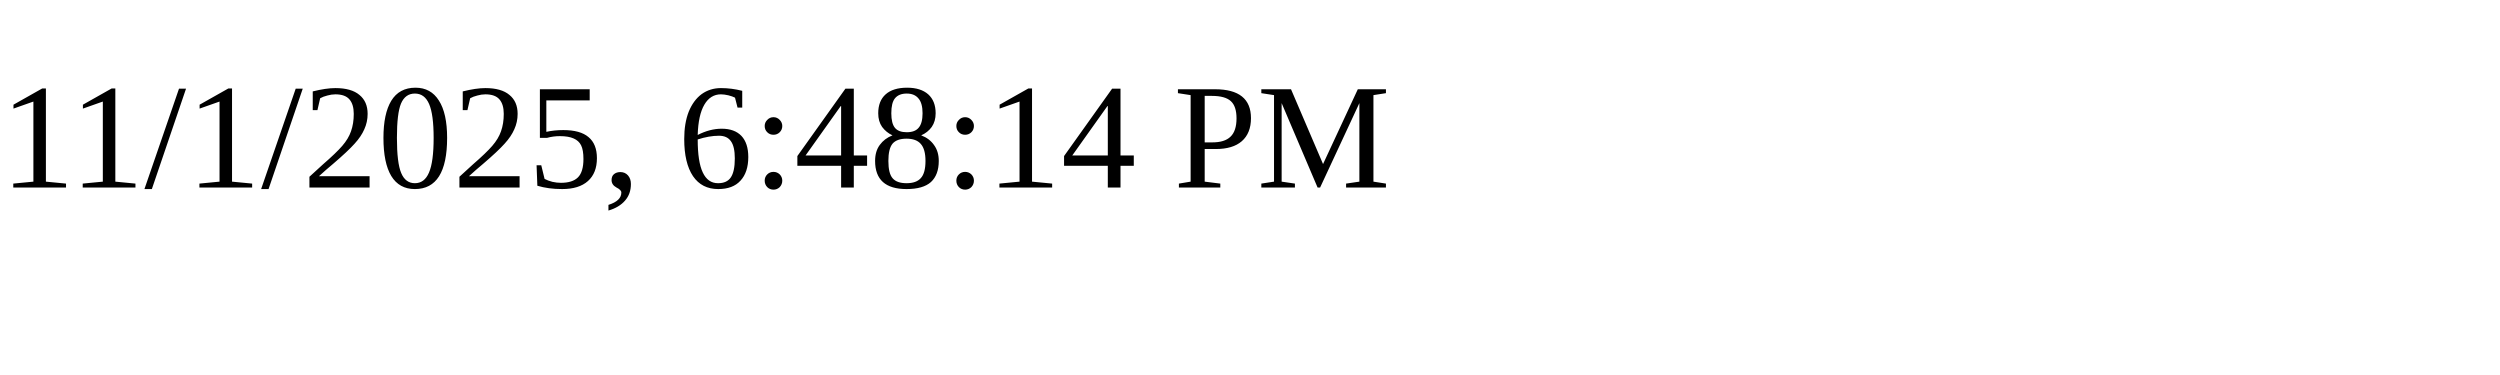
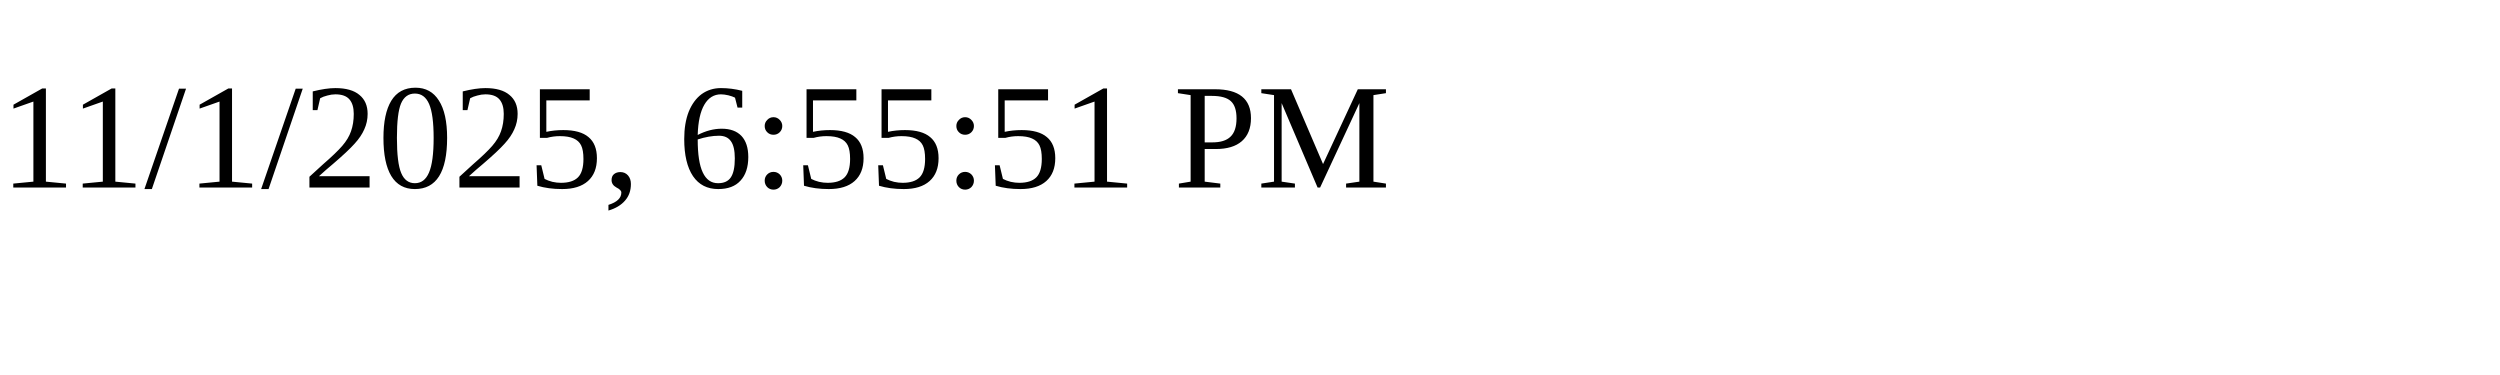
<svg xmlns="http://www.w3.org/2000/svg" height="30" width="200">
-   <text x="0" y="15">11/1/2025, 6:48:14 PM</text>
+   <text x="0" y="15">11/1/2025, 6:55:51 PM</text>
</svg>
